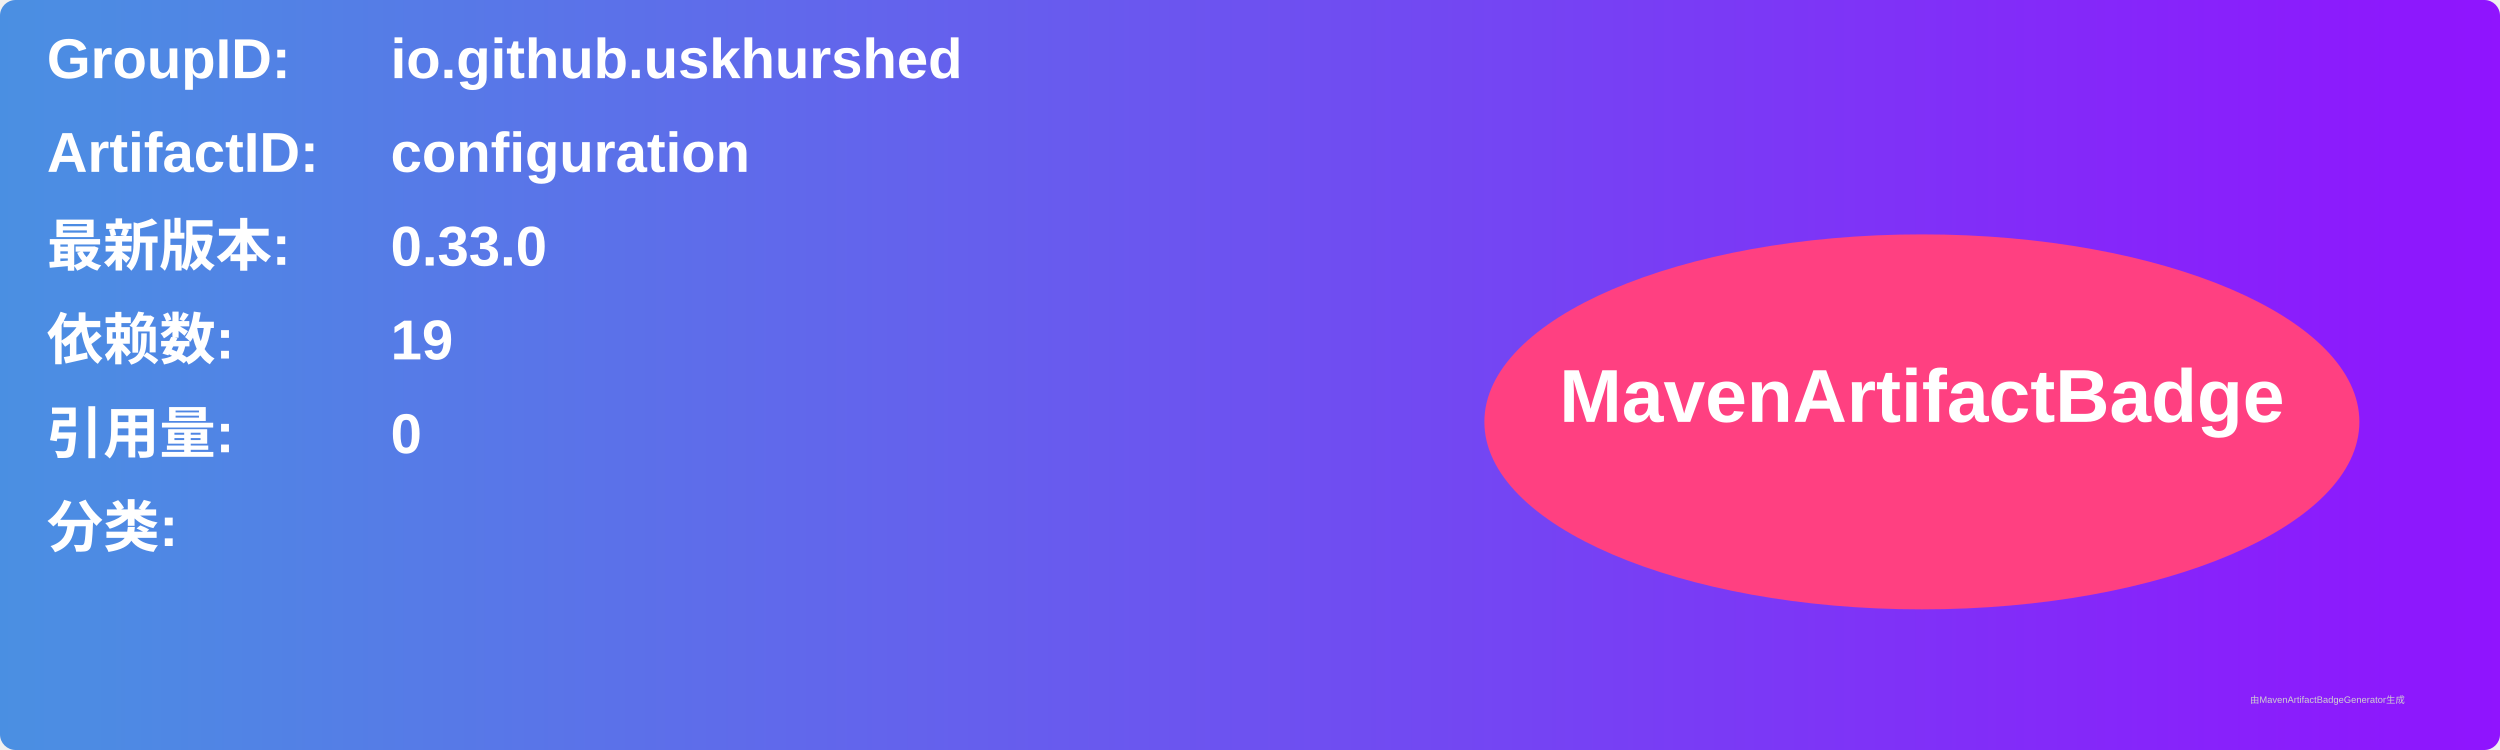
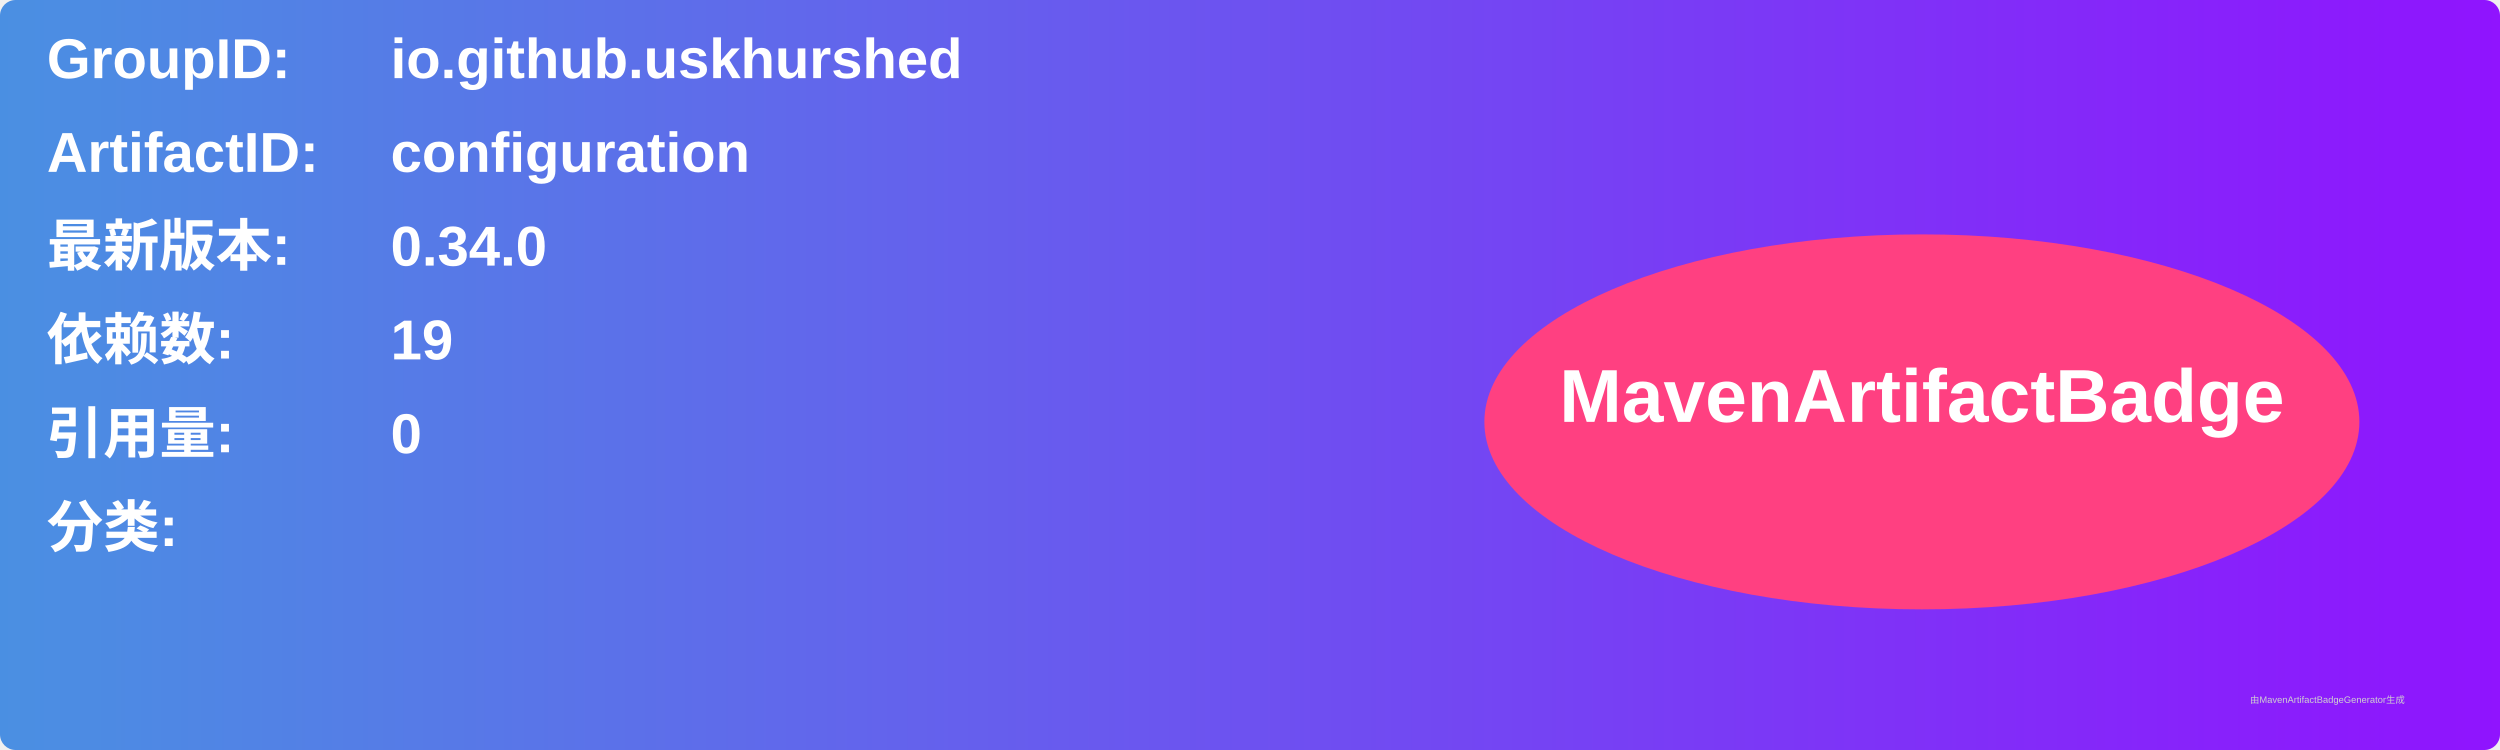
<svg xmlns="http://www.w3.org/2000/svg" width="800" height="240" viewBox="0 0 800 240">
  <linearGradient id="grad" x1="0%" y1="0%" x2="100%" y2="0%">
    <stop offset="0%" stop-color="#4a90e2" />
    <stop offset="100%" stop-color="#9013fe" />
  </linearGradient>
  <rect width="100%" height="100%" rx="5" ry="5" fill="url(#grad)" />
  <g transform="translate(15, 15)">
    <text x="0" y="10" font-family="Arial" font-size="18" fill="white" font-weight="bold" width="260">GroupID:</text>
    <text x="110" y="10" font-family="Arial" font-size="18" fill="white" font-weight="bold" width="460">io.github.uskhurshed</text>
    <text x="0" y="40" font-family="Arial" font-size="18" fill="white" font-weight="bold" width="260">ArtifactID:</text>
    <text x="110" y="40" font-family="Arial" font-size="18" fill="white" font-weight="bold" width="460">configuration</text>
    <text x="0" y="70" font-family="Arial" font-size="18" fill="white" font-weight="bold">最新版本:</text>
    <text x="110" y="70" font-family="Arial" font-size="18" fill="white" font-weight="bold">
-       <tspan font-weight="bold">0.33.0</tspan>
+       <tspan font-weight="bold">0.34.0</tspan>
    </text>
    <text x="0" y="100" font-family="Arial" font-size="18" fill="white" font-weight="bold">依赖数: </text>
    <text x="110" y="100" font-family="Arial" font-size="18" fill="white">
      <tspan font-weight="bold">19</tspan>
    </text>
    <text x="0" y="130" font-family="Arial" font-size="18" fill="white" font-weight="bold">引用量: </text>
    <text x="110" y="130" font-family="Arial" font-size="18" fill="white">
      <tspan font-weight="bold">0</tspan>
    </text>
    <text x="0" y="160" font-family="Arial" font-size="18" fill="white" font-weight="bold">分类:</text>
    <text x="10" y="190" font-family="Arial" font-size="10" fill="white">
      <tspan font-weight="bold" />
    </text>
    <ellipse cx="600" cy="120" rx="140" ry="60" fill="#ff4081" />
    <text x="600" y="120" text-anchor="middle" font-family="Arial" font-size="24" fill="white" font-weight="bold">MavenArtifactBadge</text>
  </g>
  <text x="720" y="225" font-family="Arial" font-size="3" fill="#d0d0d0">由MavenArtifactBadgeGenerator生成</text>
</svg>
